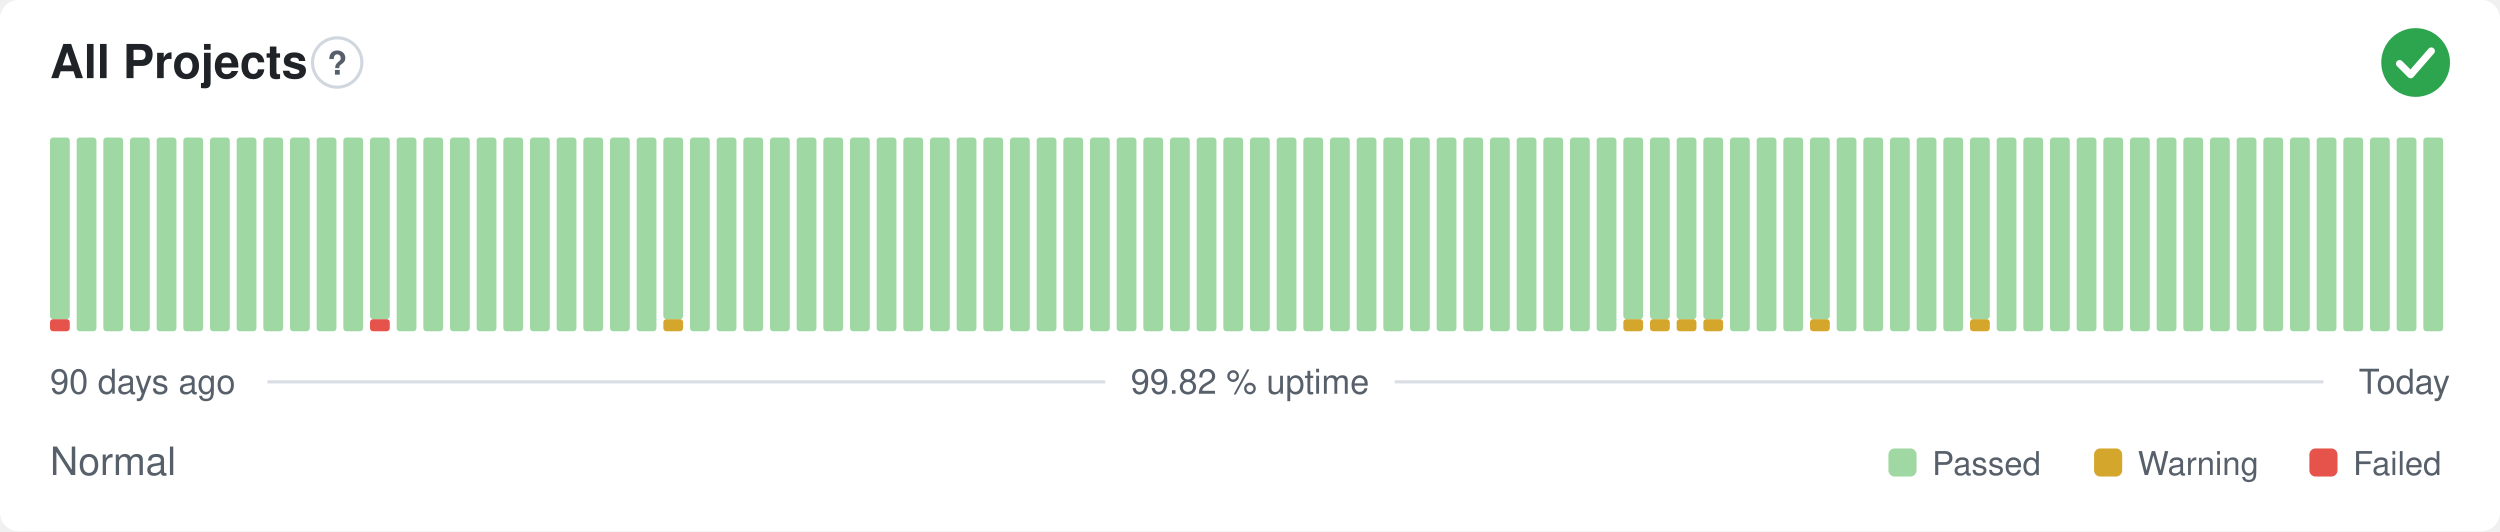
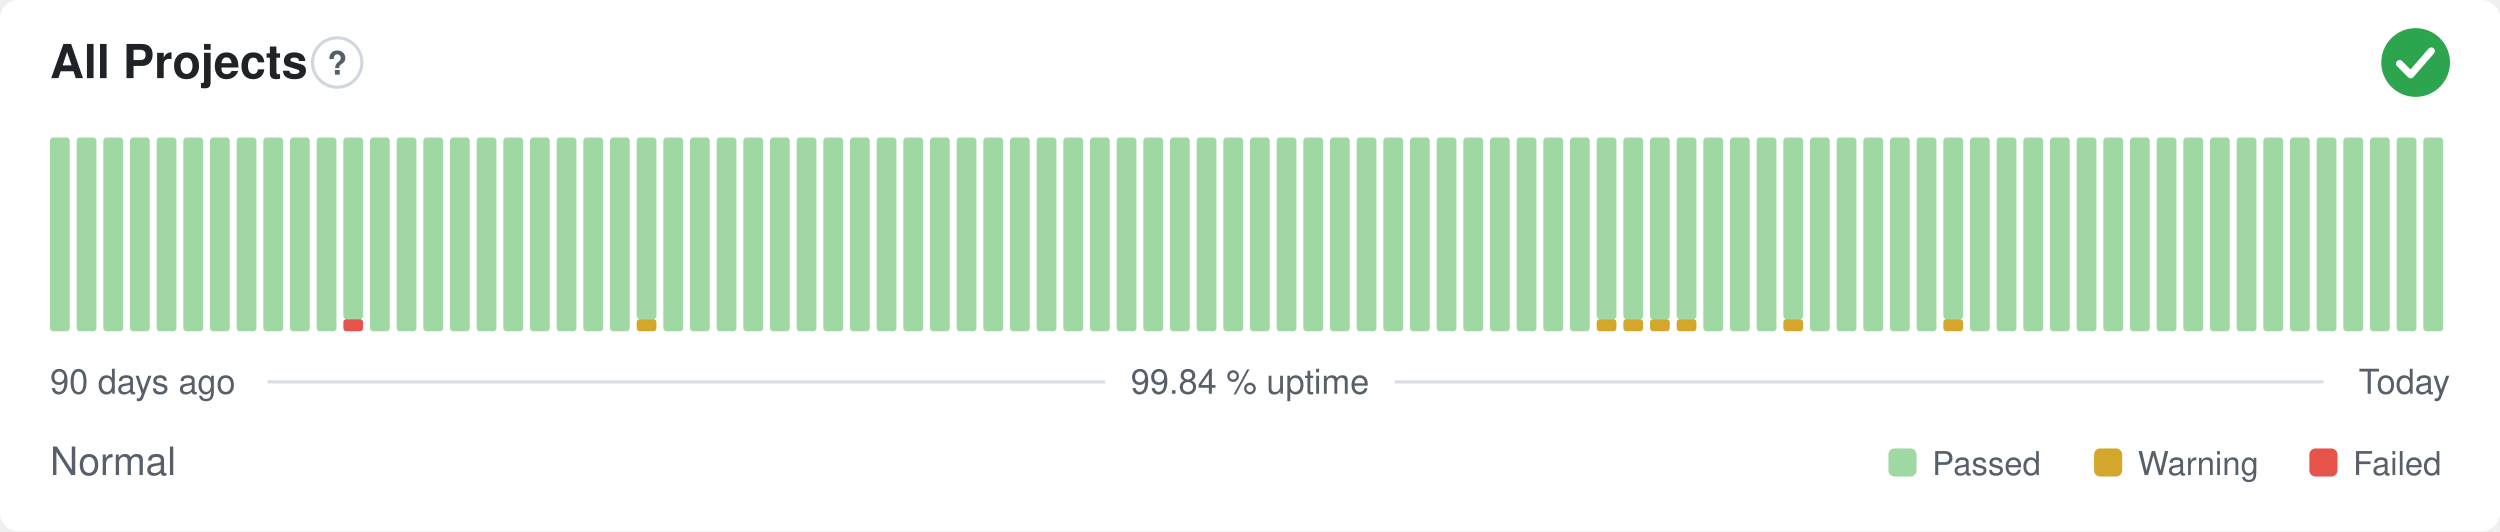
- <svg xmlns="http://www.w3.org/2000/svg" width="800" height="170" viewBox="0 0 800 170" role="img" aria-label="All Projects: Normal, 99.82 % uptime over the last 90 days" font-family="-apple-system,BlinkMacSystemFont,'Segoe UI',Helvetica,Arial,sans-serif">
+ <svg xmlns="http://www.w3.org/2000/svg" width="800" height="170" viewBox="0 0 800 170" role="img" aria-label="All Projects: Normal, 99.84 % uptime over the last 90 days" font-family="-apple-system,BlinkMacSystemFont,'Segoe UI',Helvetica,Arial,sans-serif">
  <style>
    @media (prefers-color-scheme: dark) {
      .bg { fill: #0d1117 }
      .title { fill: #e6edf3 }
      .muted { fill: #8b949e }
      .hint { stroke: #30363d }
      .rule { stroke: #30363d }
      .nodata { fill: #21262d }
    }
  </style>
  <rect class="bg" width="800" height="170" rx="6" fill="#ffffff" />
  <text class="title" x="16" y="25" font-size="15" font-weight="600" fill="#1f2328">All Projects</text>
  <circle class="hint" cx="107.9" cy="20" r="7.9" fill="none" stroke="#d0d7de" stroke-width="1" />
  <text class="muted" x="107.9" y="23.9" text-anchor="middle" font-size="10.4" font-weight="700" fill="#57606a">?</text>
  <circle cx="773" cy="20" r="11" fill="#2da44e" />
  <path d="M767.87 20.37l3.54 3.54 6.60 -7.58" fill="none" stroke="#fff" stroke-width="2.31" stroke-linecap="round" stroke-linejoin="round" />
-   <rect x="16.00" y="102.13" width="6.33" height="3.88" rx="1" fill="#e5534b" />
-   <rect x="16.00" y="44.00" width="6.33" height="58.13" rx="1" fill="#9fd8a3" />
+   <rect x="16.00" y="44.00" width="6.33" height="62.00" rx="1" fill="#9fd8a3" />
  <rect x="24.53" y="44.00" width="6.33" height="62.00" rx="1" fill="#9fd8a3" />
  <rect x="33.07" y="44.00" width="6.33" height="62.00" rx="1" fill="#9fd8a3" />
  <rect x="41.60" y="44.00" width="6.33" height="62.00" rx="1" fill="#9fd8a3" />
  <rect x="50.13" y="44.00" width="6.33" height="62.00" rx="1" fill="#9fd8a3" />
  <rect x="58.67" y="44.00" width="6.33" height="62.00" rx="1" fill="#9fd8a3" />
  <rect x="67.20" y="44.00" width="6.33" height="62.00" rx="1" fill="#9fd8a3" />
  <rect x="75.73" y="44.00" width="6.33" height="62.00" rx="1" fill="#9fd8a3" />
  <rect x="84.27" y="44.00" width="6.33" height="62.00" rx="1" fill="#9fd8a3" />
  <rect x="92.80" y="44.00" width="6.33" height="62.00" rx="1" fill="#9fd8a3" />
  <rect x="101.33" y="44.00" width="6.33" height="62.00" rx="1" fill="#9fd8a3" />
-   <rect x="109.87" y="44.00" width="6.33" height="62.00" rx="1" fill="#9fd8a3" />
-   <rect x="118.40" y="102.13" width="6.33" height="3.88" rx="1" fill="#e5534b" />
-   <rect x="118.40" y="44.00" width="6.33" height="58.13" rx="1" fill="#9fd8a3" />
+   <rect x="109.87" y="102.13" width="6.33" height="3.88" rx="1" fill="#e5534b" />
+   <rect x="109.87" y="44.00" width="6.33" height="58.13" rx="1" fill="#9fd8a3" />
+   <rect x="118.40" y="44.00" width="6.33" height="62.00" rx="1" fill="#9fd8a3" />
  <rect x="126.93" y="44.00" width="6.33" height="62.00" rx="1" fill="#9fd8a3" />
  <rect x="135.47" y="44.00" width="6.33" height="62.00" rx="1" fill="#9fd8a3" />
  <rect x="144.00" y="44.00" width="6.33" height="62.00" rx="1" fill="#9fd8a3" />
  <rect x="152.53" y="44.00" width="6.33" height="62.00" rx="1" fill="#9fd8a3" />
  <rect x="161.07" y="44.00" width="6.33" height="62.00" rx="1" fill="#9fd8a3" />
  <rect x="169.60" y="44.00" width="6.33" height="62.00" rx="1" fill="#9fd8a3" />
  <rect x="178.13" y="44.00" width="6.33" height="62.00" rx="1" fill="#9fd8a3" />
  <rect x="186.67" y="44.00" width="6.33" height="62.00" rx="1" fill="#9fd8a3" />
  <rect x="195.20" y="44.00" width="6.33" height="62.00" rx="1" fill="#9fd8a3" />
-   <rect x="203.73" y="44.00" width="6.33" height="62.00" rx="1" fill="#9fd8a3" />
-   <rect x="212.27" y="102.13" width="6.33" height="3.88" rx="1" fill="#d4a72c" />
-   <rect x="212.27" y="44.00" width="6.33" height="58.13" rx="1" fill="#9fd8a3" />
+   <rect x="203.73" y="102.13" width="6.33" height="3.88" rx="1" fill="#d4a72c" />
+   <rect x="203.73" y="44.00" width="6.33" height="58.13" rx="1" fill="#9fd8a3" />
+   <rect x="212.27" y="44.00" width="6.33" height="62.00" rx="1" fill="#9fd8a3" />
  <rect x="220.80" y="44.00" width="6.33" height="62.00" rx="1" fill="#9fd8a3" />
  <rect x="229.33" y="44.00" width="6.33" height="62.00" rx="1" fill="#9fd8a3" />
  <rect x="237.87" y="44.00" width="6.33" height="62.00" rx="1" fill="#9fd8a3" />
  <rect x="246.40" y="44.00" width="6.33" height="62.00" rx="1" fill="#9fd8a3" />
  <rect x="254.93" y="44.00" width="6.33" height="62.00" rx="1" fill="#9fd8a3" />
  <rect x="263.47" y="44.00" width="6.33" height="62.00" rx="1" fill="#9fd8a3" />
  <rect x="272.00" y="44.00" width="6.33" height="62.00" rx="1" fill="#9fd8a3" />
  <rect x="280.53" y="44.00" width="6.33" height="62.00" rx="1" fill="#9fd8a3" />
  <rect x="289.07" y="44.00" width="6.33" height="62.00" rx="1" fill="#9fd8a3" />
  <rect x="297.60" y="44.00" width="6.33" height="62.00" rx="1" fill="#9fd8a3" />
  <rect x="306.13" y="44.00" width="6.33" height="62.00" rx="1" fill="#9fd8a3" />
  <rect x="314.67" y="44.00" width="6.33" height="62.00" rx="1" fill="#9fd8a3" />
  <rect x="323.20" y="44.00" width="6.33" height="62.00" rx="1" fill="#9fd8a3" />
  <rect x="331.73" y="44.00" width="6.33" height="62.00" rx="1" fill="#9fd8a3" />
  <rect x="340.27" y="44.00" width="6.33" height="62.00" rx="1" fill="#9fd8a3" />
  <rect x="348.80" y="44.00" width="6.33" height="62.00" rx="1" fill="#9fd8a3" />
  <rect x="357.33" y="44.00" width="6.33" height="62.00" rx="1" fill="#9fd8a3" />
  <rect x="365.87" y="44.00" width="6.33" height="62.00" rx="1" fill="#9fd8a3" />
  <rect x="374.40" y="44.00" width="6.33" height="62.00" rx="1" fill="#9fd8a3" />
  <rect x="382.93" y="44.00" width="6.33" height="62.00" rx="1" fill="#9fd8a3" />
  <rect x="391.47" y="44.00" width="6.33" height="62.00" rx="1" fill="#9fd8a3" />
  <rect x="400.00" y="44.00" width="6.33" height="62.00" rx="1" fill="#9fd8a3" />
  <rect x="408.53" y="44.00" width="6.33" height="62.00" rx="1" fill="#9fd8a3" />
  <rect x="417.07" y="44.00" width="6.33" height="62.00" rx="1" fill="#9fd8a3" />
  <rect x="425.60" y="44.00" width="6.33" height="62.00" rx="1" fill="#9fd8a3" />
  <rect x="434.13" y="44.00" width="6.33" height="62.00" rx="1" fill="#9fd8a3" />
  <rect x="442.67" y="44.00" width="6.33" height="62.00" rx="1" fill="#9fd8a3" />
  <rect x="451.20" y="44.00" width="6.33" height="62.00" rx="1" fill="#9fd8a3" />
  <rect x="459.73" y="44.00" width="6.33" height="62.00" rx="1" fill="#9fd8a3" />
  <rect x="468.27" y="44.00" width="6.33" height="62.00" rx="1" fill="#9fd8a3" />
  <rect x="476.80" y="44.00" width="6.33" height="62.00" rx="1" fill="#9fd8a3" />
  <rect x="485.33" y="44.00" width="6.33" height="62.00" rx="1" fill="#9fd8a3" />
  <rect x="493.87" y="44.00" width="6.33" height="62.00" rx="1" fill="#9fd8a3" />
  <rect x="502.40" y="44.00" width="6.33" height="62.00" rx="1" fill="#9fd8a3" />
-   <rect x="510.93" y="44.00" width="6.33" height="62.00" rx="1" fill="#9fd8a3" />
+   <rect x="510.93" y="102.13" width="6.33" height="3.88" rx="1" fill="#d4a72c" />
+   <rect x="510.93" y="44.00" width="6.33" height="58.13" rx="1" fill="#9fd8a3" />
  <rect x="519.47" y="102.13" width="6.33" height="3.88" rx="1" fill="#d4a72c" />
  <rect x="519.47" y="44.00" width="6.33" height="58.13" rx="1" fill="#9fd8a3" />
  <rect x="528.00" y="102.13" width="6.33" height="3.88" rx="1" fill="#d4a72c" />
  <rect x="528.00" y="44.00" width="6.33" height="58.13" rx="1" fill="#9fd8a3" />
  <rect x="536.53" y="102.13" width="6.33" height="3.88" rx="1" fill="#d4a72c" />
  <rect x="536.53" y="44.00" width="6.33" height="58.13" rx="1" fill="#9fd8a3" />
-   <rect x="545.07" y="102.13" width="6.33" height="3.88" rx="1" fill="#d4a72c" />
-   <rect x="545.07" y="44.00" width="6.33" height="58.13" rx="1" fill="#9fd8a3" />
+   <rect x="545.07" y="44.00" width="6.33" height="62.00" rx="1" fill="#9fd8a3" />
  <rect x="553.60" y="44.00" width="6.33" height="62.00" rx="1" fill="#9fd8a3" />
  <rect x="562.13" y="44.00" width="6.33" height="62.00" rx="1" fill="#9fd8a3" />
-   <rect x="570.67" y="44.00" width="6.33" height="62.00" rx="1" fill="#9fd8a3" />
-   <rect x="579.20" y="102.13" width="6.33" height="3.88" rx="1" fill="#d4a72c" />
-   <rect x="579.20" y="44.00" width="6.33" height="58.13" rx="1" fill="#9fd8a3" />
+   <rect x="570.67" y="102.13" width="6.33" height="3.88" rx="1" fill="#d4a72c" />
+   <rect x="570.67" y="44.00" width="6.33" height="58.13" rx="1" fill="#9fd8a3" />
+   <rect x="579.20" y="44.00" width="6.33" height="62.00" rx="1" fill="#9fd8a3" />
  <rect x="587.73" y="44.00" width="6.33" height="62.00" rx="1" fill="#9fd8a3" />
  <rect x="596.27" y="44.00" width="6.33" height="62.00" rx="1" fill="#9fd8a3" />
  <rect x="604.80" y="44.00" width="6.33" height="62.00" rx="1" fill="#9fd8a3" />
  <rect x="613.33" y="44.00" width="6.33" height="62.00" rx="1" fill="#9fd8a3" />
-   <rect x="621.87" y="44.00" width="6.33" height="62.00" rx="1" fill="#9fd8a3" />
-   <rect x="630.40" y="102.13" width="6.33" height="3.88" rx="1" fill="#d4a72c" />
-   <rect x="630.40" y="44.00" width="6.33" height="58.13" rx="1" fill="#9fd8a3" />
+   <rect x="621.87" y="102.13" width="6.33" height="3.88" rx="1" fill="#d4a72c" />
+   <rect x="621.87" y="44.00" width="6.33" height="58.13" rx="1" fill="#9fd8a3" />
+   <rect x="630.40" y="44.00" width="6.33" height="62.00" rx="1" fill="#9fd8a3" />
  <rect x="638.93" y="44.00" width="6.33" height="62.00" rx="1" fill="#9fd8a3" />
  <rect x="647.47" y="44.00" width="6.33" height="62.00" rx="1" fill="#9fd8a3" />
  <rect x="656.00" y="44.00" width="6.33" height="62.00" rx="1" fill="#9fd8a3" />
  <rect x="664.53" y="44.00" width="6.33" height="62.00" rx="1" fill="#9fd8a3" />
  <rect x="673.07" y="44.00" width="6.33" height="62.00" rx="1" fill="#9fd8a3" />
  <rect x="681.60" y="44.00" width="6.33" height="62.00" rx="1" fill="#9fd8a3" />
  <rect x="690.13" y="44.00" width="6.33" height="62.00" rx="1" fill="#9fd8a3" />
  <rect x="698.67" y="44.00" width="6.33" height="62.00" rx="1" fill="#9fd8a3" />
  <rect x="707.20" y="44.00" width="6.33" height="62.00" rx="1" fill="#9fd8a3" />
  <rect x="715.73" y="44.00" width="6.33" height="62.00" rx="1" fill="#9fd8a3" />
  <rect x="724.27" y="44.00" width="6.33" height="62.00" rx="1" fill="#9fd8a3" />
  <rect x="732.80" y="44.00" width="6.33" height="62.00" rx="1" fill="#9fd8a3" />
  <rect x="741.33" y="44.00" width="6.33" height="62.00" rx="1" fill="#9fd8a3" />
  <rect x="749.87" y="44.00" width="6.33" height="62.00" rx="1" fill="#9fd8a3" />
  <rect x="758.40" y="44.00" width="6.33" height="62.00" rx="1" fill="#9fd8a3" />
  <rect x="766.93" y="44.00" width="6.33" height="62.00" rx="1" fill="#9fd8a3" />
  <rect x="775.47" y="44.00" width="6.33" height="62.00" rx="1" fill="#9fd8a3" />
  <text class="muted" x="16" y="126" font-size="11" fill="#57606a">90 days ago</text>
-   <text class="muted" x="400" y="126" text-anchor="middle" font-size="11" fill="#57606a">99.82 % uptime</text>
+   <text class="muted" x="400" y="126" text-anchor="middle" font-size="11" fill="#57606a">99.84 % uptime</text>
  <text class="muted" x="784" y="126" text-anchor="end" font-size="11" fill="#57606a">Today</text>
  <line class="rule" x1="85.6" y1="122.2" x2="353.7" y2="122.2" stroke="#d8dee4" stroke-width="1" />
  <line class="rule" x1="446.3" y1="122.2" x2="743.5" y2="122.2" stroke="#d8dee4" stroke-width="1" />
  <text class="muted" x="16" y="152" font-size="12.5" fill="#57606a">Normal</text>
  <rect x="604.3" y="143.5" width="9.0" height="9.0" rx="2" fill="#9fd8a3" />
  <text class="muted" x="618.3" y="152" font-size="10.5" fill="#57606a">Passed</text>
  <rect x="670.1" y="143.5" width="9.0" height="9.0" rx="2" fill="#d4a72c" />
  <text class="muted" x="684.1" y="152" font-size="10.5" fill="#57606a">Warning</text>
  <rect x="739.0" y="143.5" width="9.0" height="9.0" rx="2" fill="#e5534b" />
  <text class="muted" x="753.0" y="152" font-size="10.5" fill="#57606a">Failed</text>
</svg>
